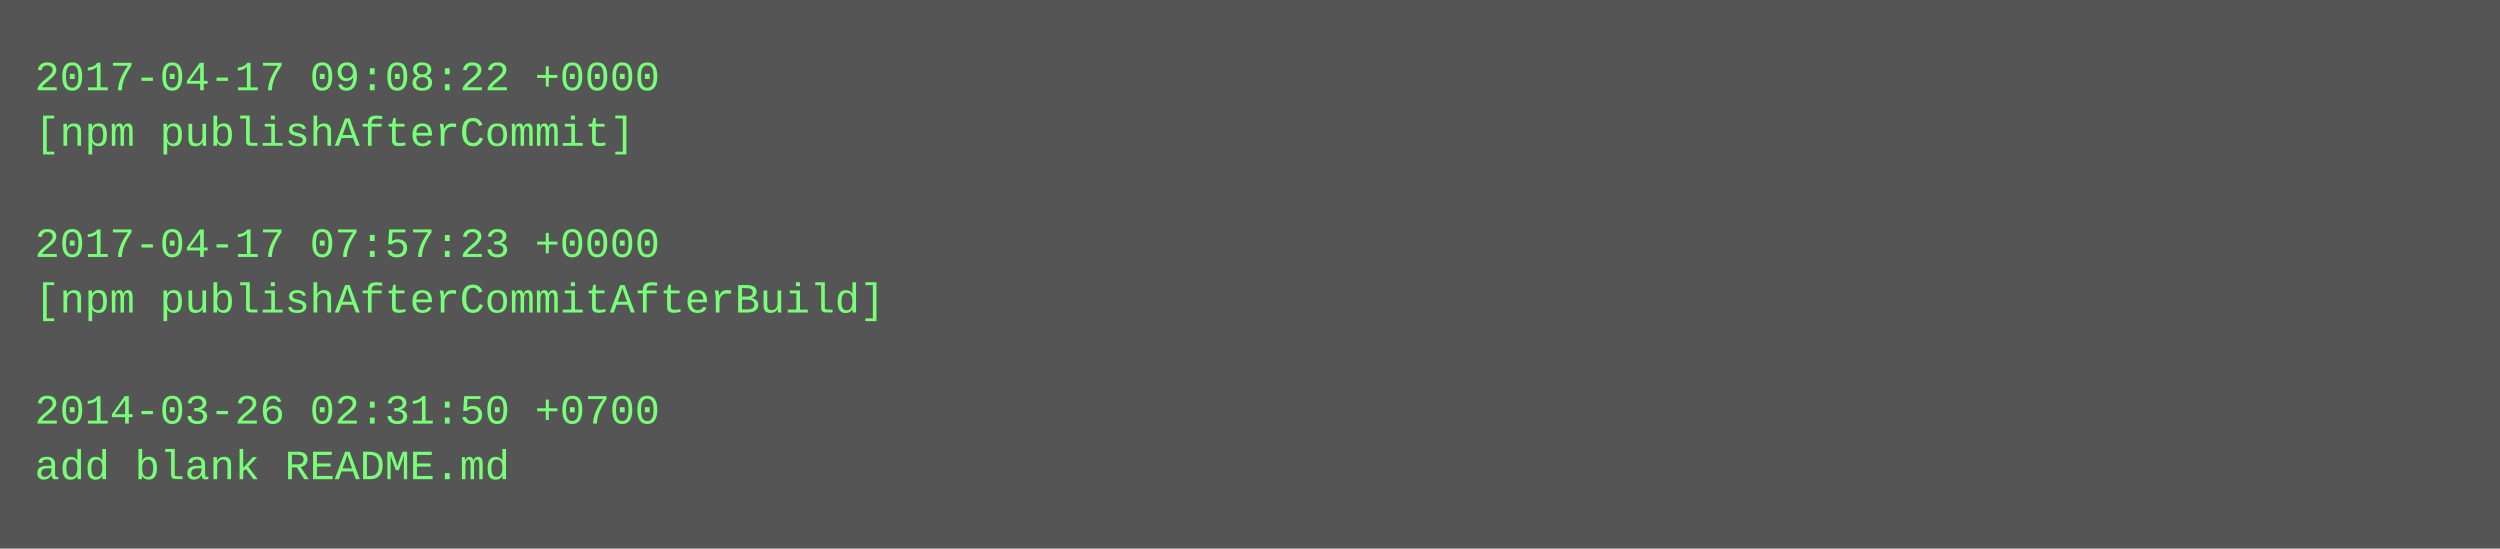
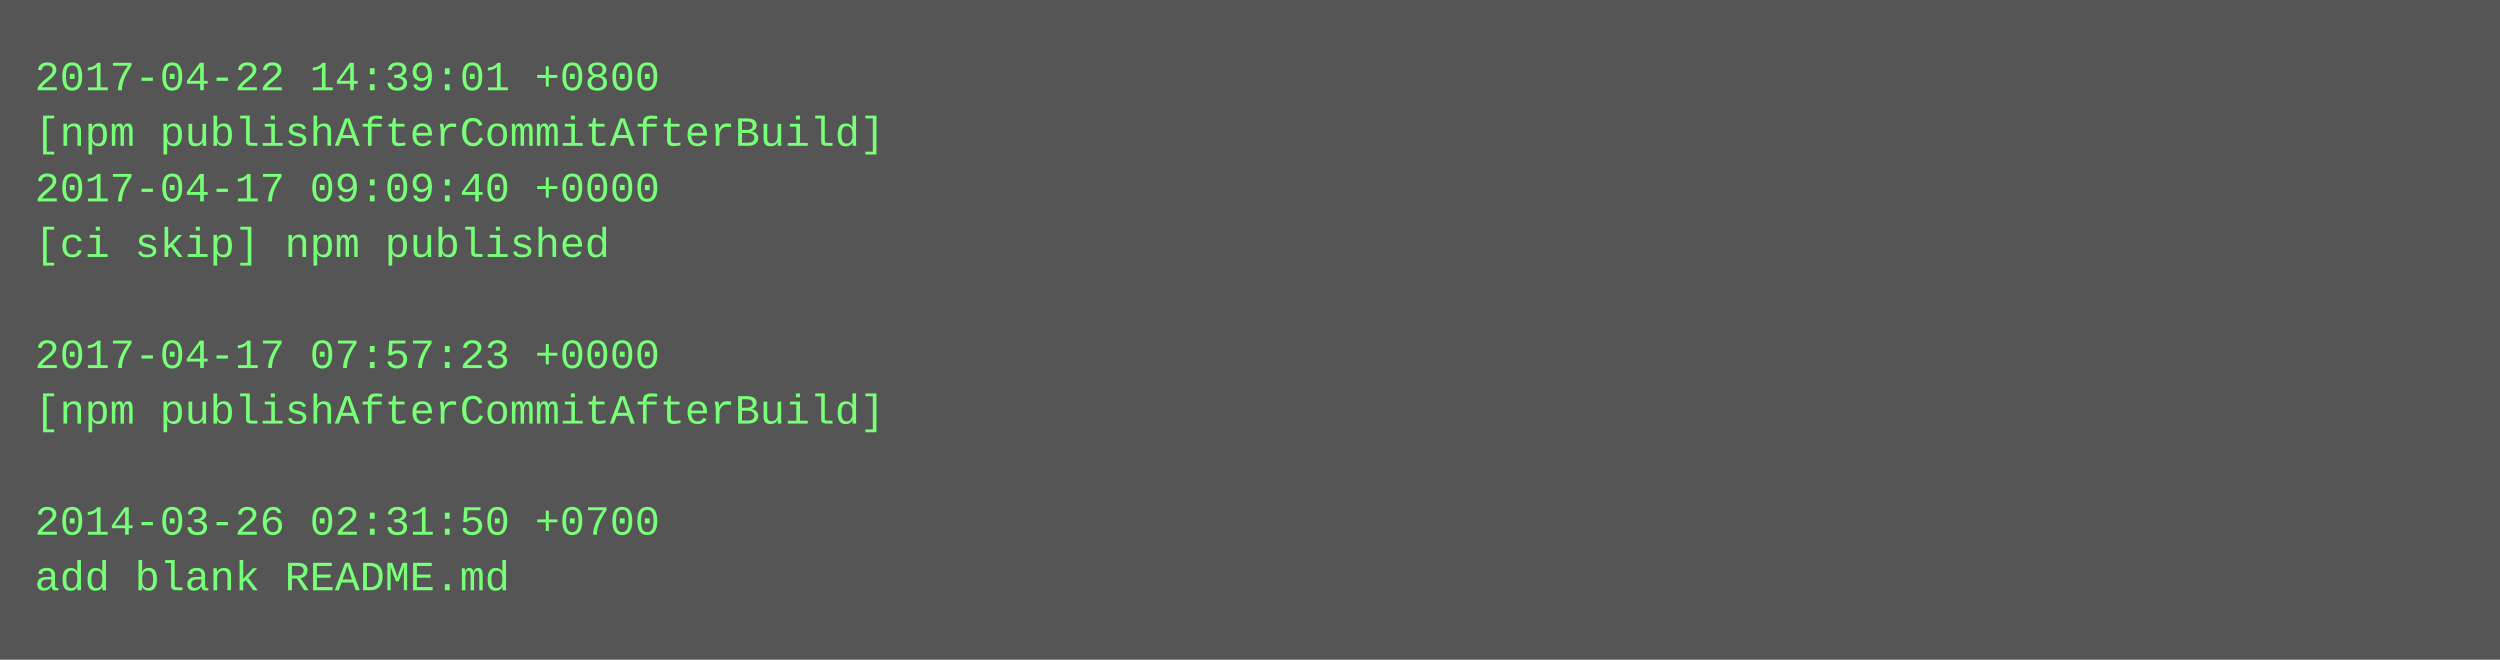
- <svg xmlns="http://www.w3.org/2000/svg" height="158" width="720">
-   <rect height="158" fill="#555" width="720" />
+ <svg xmlns="http://www.w3.org/2000/svg" height="190" width="720">
+   <rect height="190" fill="#555" width="720" />
  <text fill="#7f7" font-family="Courier New" font-size="12" xml:space="preserve">
-     <tspan x="10" y="26">2017-04-17 09:08:22 +0000</tspan>
-     <tspan x="10" y="42">[npm publishAfterCommit]</tspan>
-     <tspan x="10" y="58" />
-     <tspan x="10" y="74">2017-04-17 07:57:23 +0000</tspan>
-     <tspan x="10" y="90">[npm publishAfterCommitAfterBuild]</tspan>
-     <tspan x="10" y="106" />
-     <tspan x="10" y="122">2014-03-26 02:31:50 +0700</tspan>
-     <tspan x="10" y="138">add blank README.md</tspan>
+     <tspan x="10" y="26">2017-04-22 14:39:01 +0800</tspan>
+     <tspan x="10" y="42">[npm publishAfterCommitAfterBuild]</tspan>
+     <tspan x="10" y="58">2017-04-17 09:09:40 +0000</tspan>
+     <tspan x="10" y="74">[ci skip] npm published</tspan>
+     <tspan x="10" y="90" />
+     <tspan x="10" y="106">2017-04-17 07:57:23 +0000</tspan>
+     <tspan x="10" y="122">[npm publishAfterCommitAfterBuild]</tspan>
+     <tspan x="10" y="138" />
+     <tspan x="10" y="154">2014-03-26 02:31:50 +0700</tspan>
+     <tspan x="10" y="170">add blank README.md</tspan>
  </text>
</svg>
